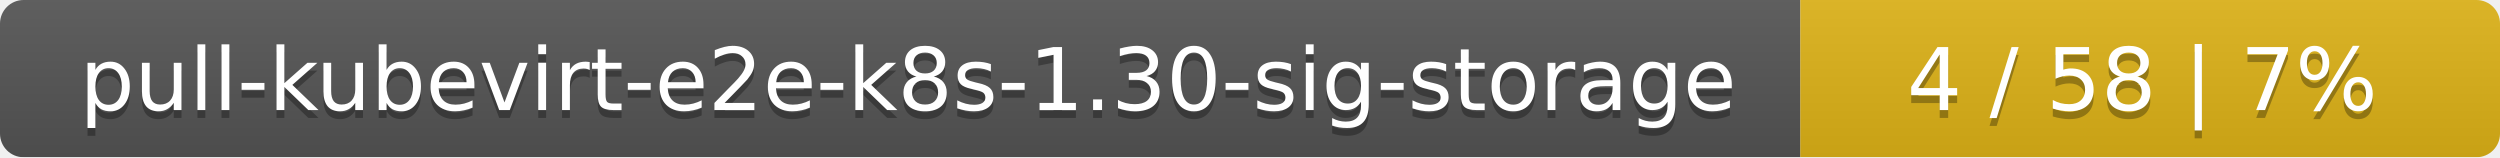
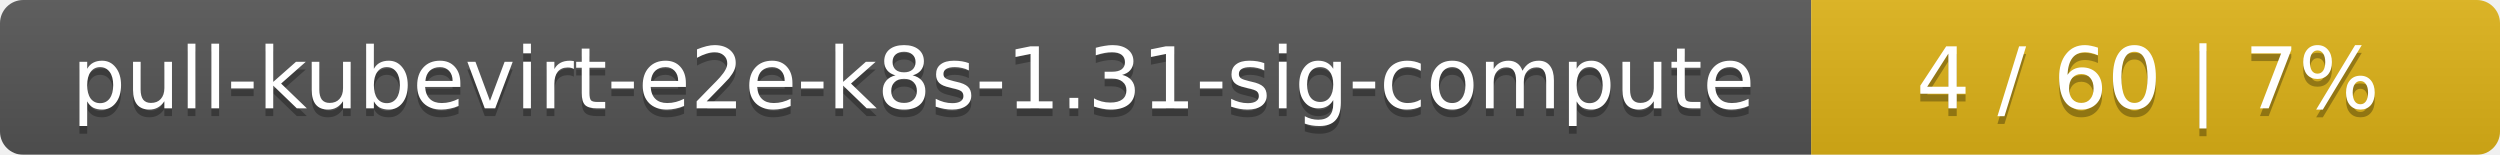
- <svg xmlns="http://www.w3.org/2000/svg" width="318" height="20">
+ <svg xmlns="http://www.w3.org/2000/svg" width="323" height="20">
  <linearGradient id="smooth" x2="0" y2="100%">
    <stop offset="0" stop-color="#bbb" stop-opacity=".1" />
    <stop offset="1" stop-opacity=".1" />
  </linearGradient>
  <mask id="round">
-     <rect width="318" height="20" rx="3" fill="#fff" />
+     <rect width="323" height="20" rx="3" fill="#fff" />
  </mask>
  <g mask="url(#round)">
-     <rect width="229" height="20" fill="#555" />
-     <rect x="229" width="89" height="20" fill="#dfb317" />
-     <rect width="318" height="20" fill="url(#smooth)" />
+     <rect width="234" height="20" fill="#555" />
+     <rect x="234" width="89" height="20" fill="#dfb317" />
+     <rect width="323" height="20" fill="url(#smooth)" />
  </g>
  <g fill="#fff" text-anchor="middle" font-family="DejaVu Sans,Verdana,Geneva,sans-serif" font-size="11">
-     <text x="115.5" y="15" fill="#010101" fill-opacity=".3">pull-kubevirt-e2e-k8s-1.30-sig-storage</text>
-     <text x="115.5" y="14">pull-kubevirt-e2e-k8s-1.30-sig-storage</text>
-     <text x="272.5" y="15" fill="#010101" fill-opacity=".3">4 / 58    |    7%</text>
-     <text x="272.5" y="14">4 / 58    |    7%</text>
+     <text x="118" y="15" fill="#010101" fill-opacity=".3">pull-kubevirt-e2e-k8s-1.31-sig-compute</text>
+     <text x="118" y="14">pull-kubevirt-e2e-k8s-1.31-sig-compute</text>
+     <text x="277.5" y="15" fill="#010101" fill-opacity=".3">4 / 60    |    7%</text>
+     <text x="277.5" y="14">4 / 60    |    7%</text>
  </g>
</svg>
